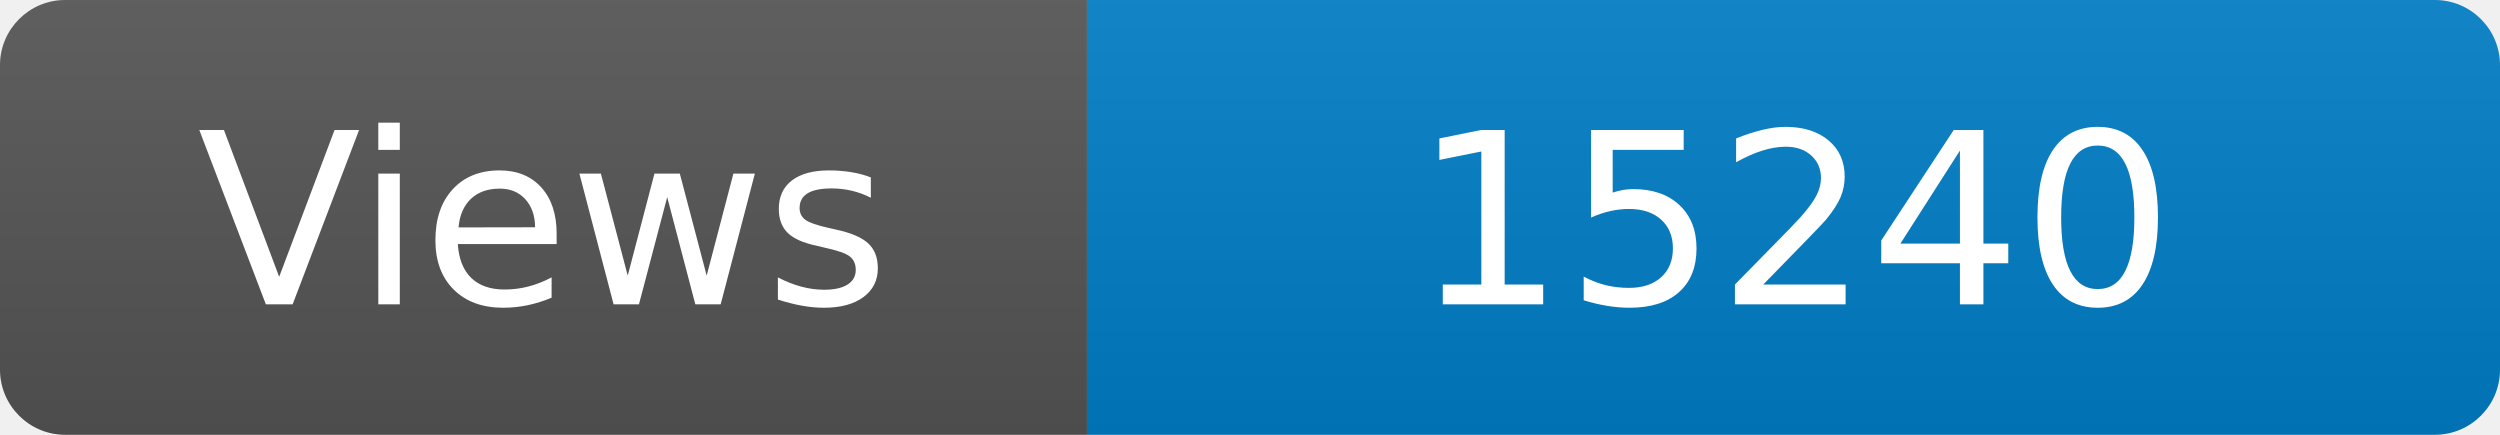
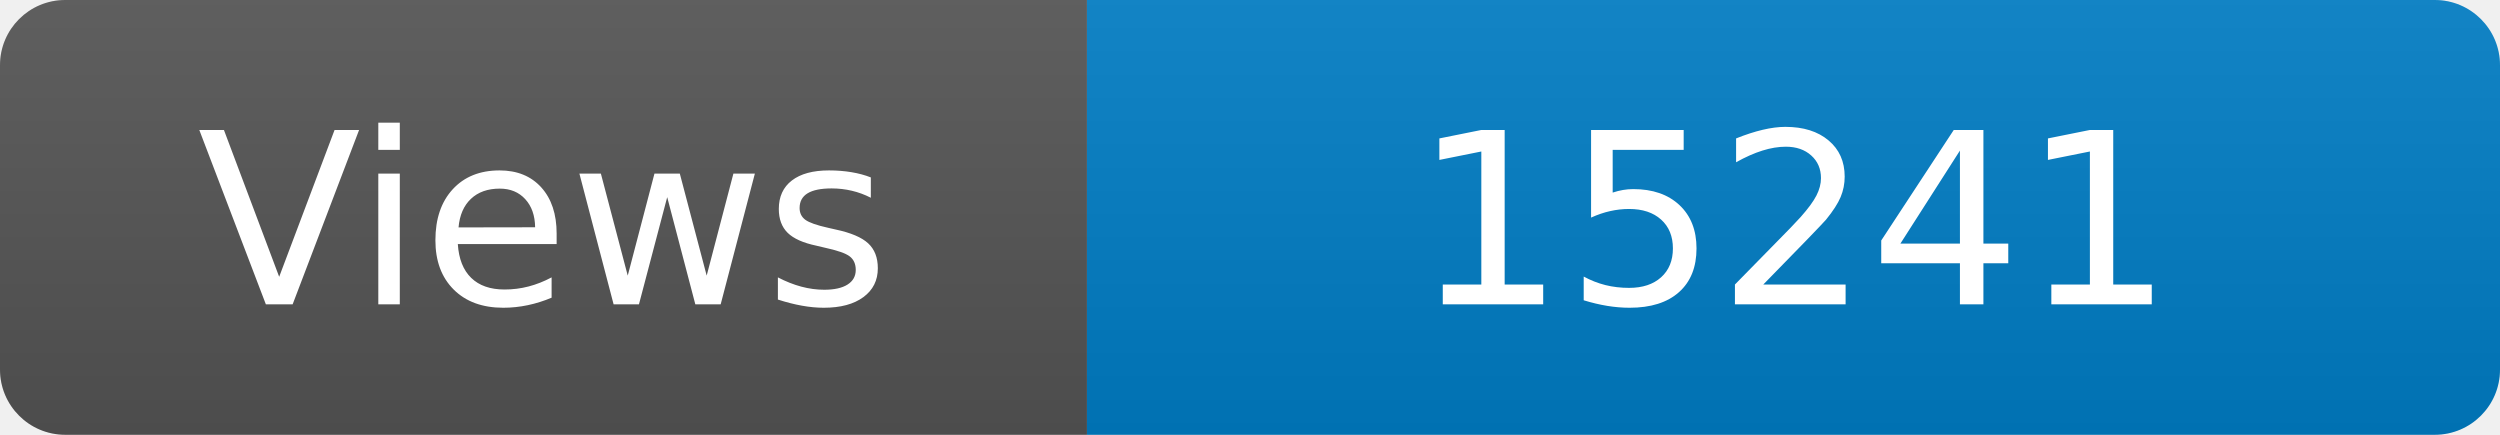
<svg xmlns="http://www.w3.org/2000/svg" width="115" height="20" role="img" aria-label="Maintained?: yes">
  <linearGradient id="s" x2="0" y2="100%">
    <stop offset="0" stop-color="#bbb" stop-opacity=".1" />
    <stop offset="1" stop-opacity=".1" />
  </linearGradient>
  <clipPath id="r">
    <rect width="115" height="20" rx="3" fill="#fff" />
  </clipPath>
  <g clip-path="url(#r)">
    <rect width="50" height="20" fill="#555" />
    <rect x="50" width="160" height="20" fill="#007ec6" />
    <rect width="115" height="20" fill="url(#s)" />
  </g>
  <g fill="#fff" text-anchor="middle" font-family="Verdana,Geneva,DejaVu Sans,sans-serif" font-size="110">
    <text x="250" y="140" transform="scale(.1)" fill="#fff">Views</text>
-     <text x="825" y="140" transform="scale(.1)" fill="#fff">15240</text>
+     <text x="825" y="140" transform="scale(.1)" fill="#fff">15241</text>
  </g>
</svg>
